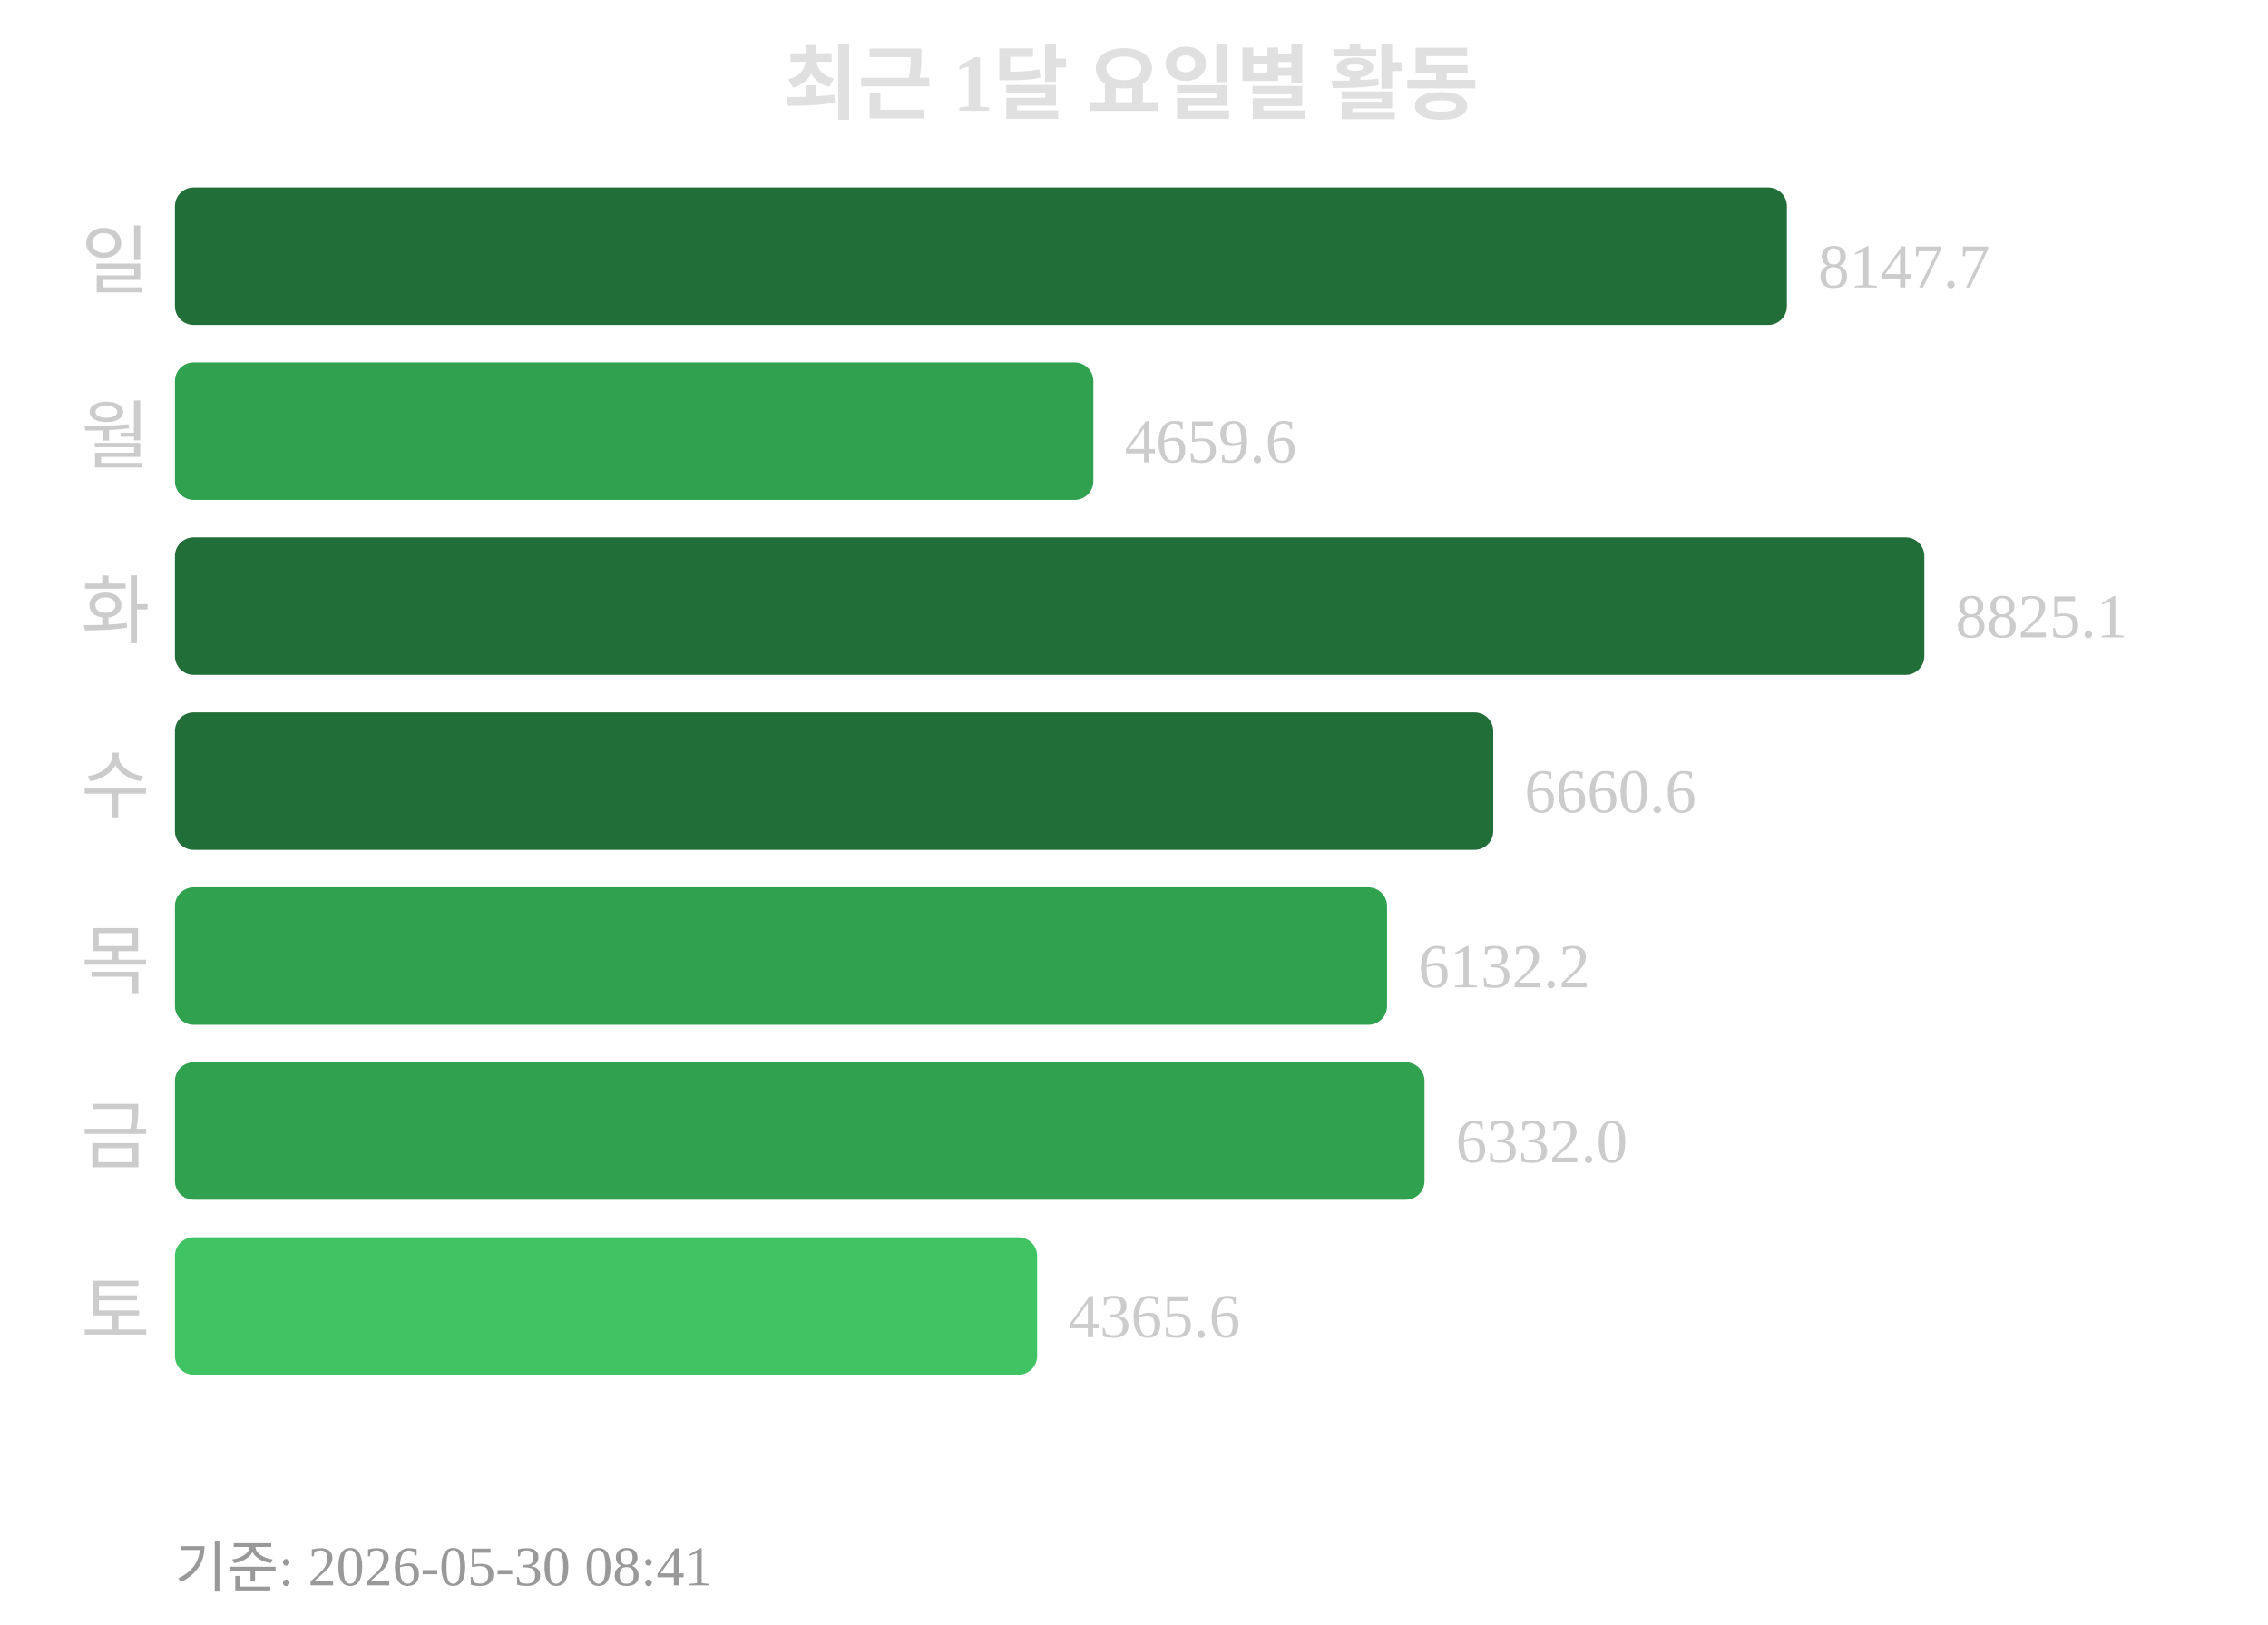
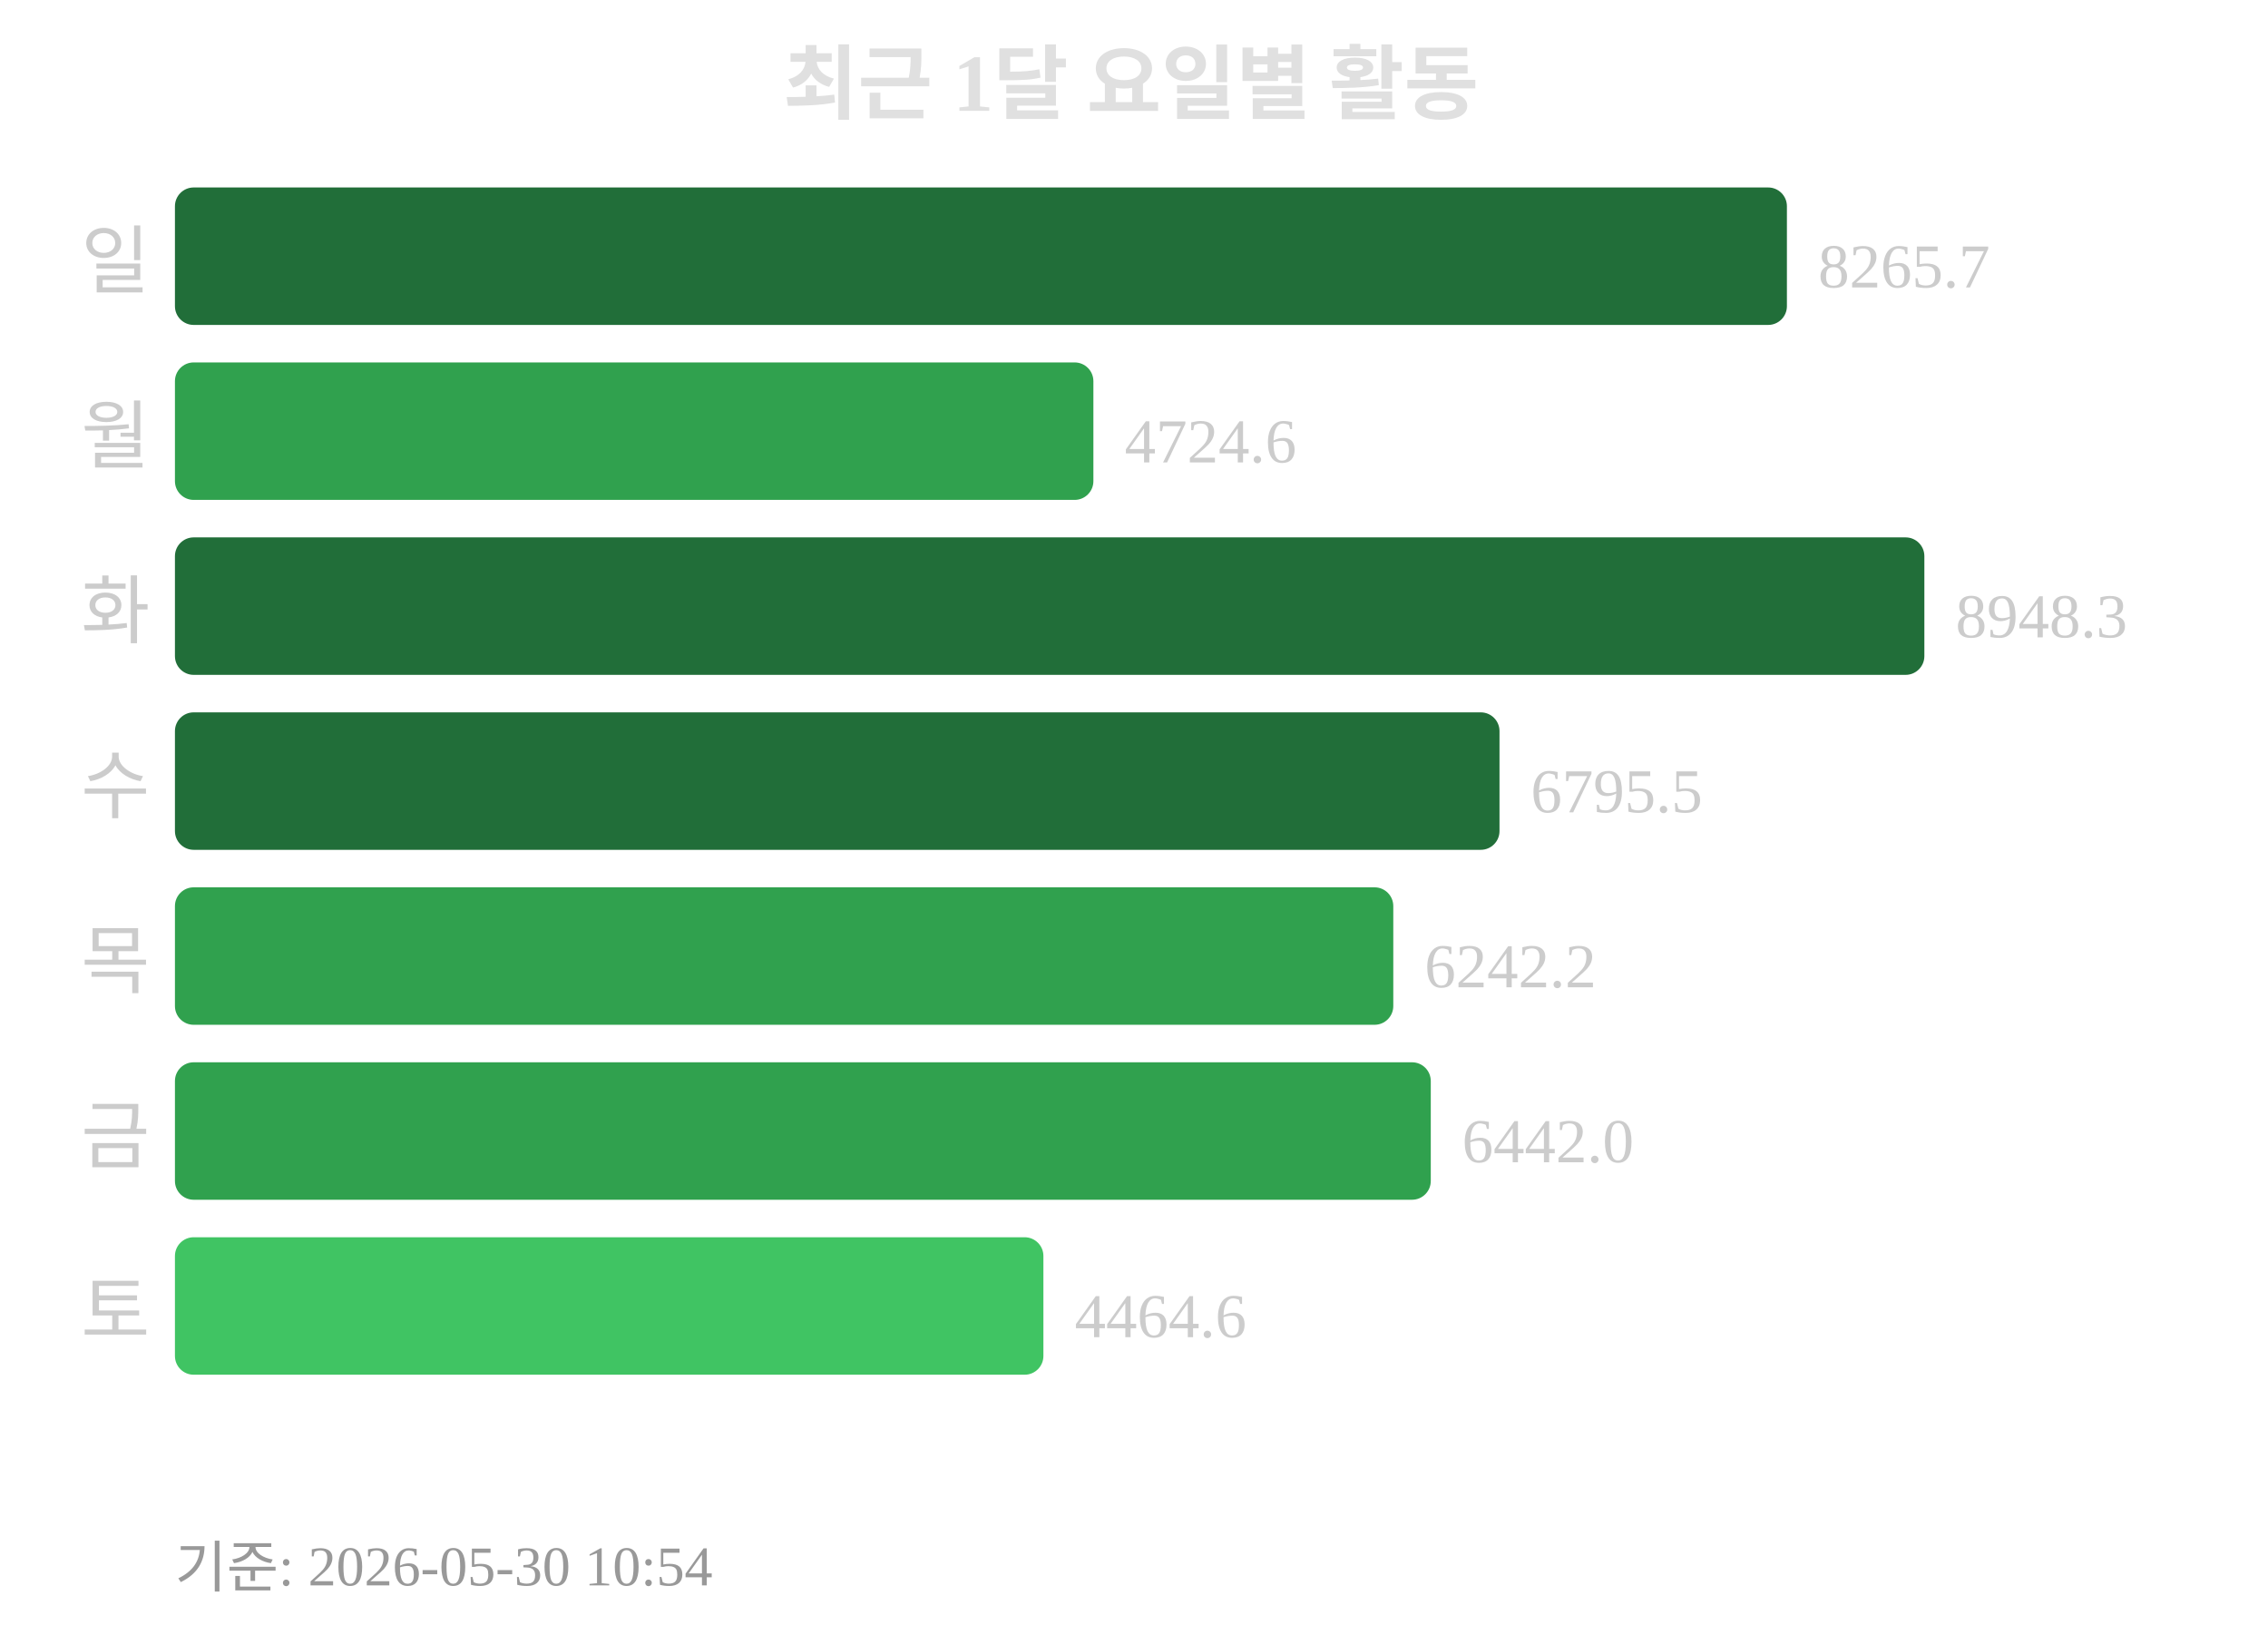
<svg xmlns="http://www.w3.org/2000/svg" width="363" height="260">
  <text x="181" y="18" text-anchor="middle" font-size="13" font-weight="bold" fill="#e0e0e0">최근 1달 요일별 활동</text>
  <text x="24" y="46" text-anchor="end" font-size="12" fill="#cccccc">일</text>
  <rect x="28" y="30" width="258" height="22" rx="3" fill="#216e39" />
-   <text x="291" y="46" font-size="10" fill="#cccccc">8147.7</text>
+   <text x="291" y="46" font-size="10" fill="#cccccc">8265.7</text>
  <text x="24" y="74" text-anchor="end" font-size="12" fill="#cccccc">월</text>
  <rect x="28" y="58" width="147" height="22" rx="3" fill="#30a14e" />
-   <text x="180" y="74" font-size="10" fill="#cccccc">4659.6</text>
+   <text x="180" y="74" font-size="10" fill="#cccccc">4724.6</text>
  <text x="24" y="102" text-anchor="end" font-size="12" fill="#cccccc">화</text>
  <rect x="28" y="86" width="280" height="22" rx="3" fill="#216e39" />
-   <text x="313" y="102" font-size="10" fill="#cccccc">8825.1</text>
+   <text x="313" y="102" font-size="10" fill="#cccccc">8948.3</text>
  <text x="24" y="130" text-anchor="end" font-size="12" fill="#cccccc">수</text>
-   <rect x="28" y="114" width="211" height="22" rx="3" fill="#216e39" />
-   <text x="244" y="130" font-size="10" fill="#cccccc">6660.6</text>
+   <rect x="28" y="114" width="212" height="22" rx="3" fill="#216e39" />
+   <text x="245" y="130" font-size="10" fill="#cccccc">6795.5</text>
  <text x="24" y="158" text-anchor="end" font-size="12" fill="#cccccc">목</text>
-   <rect x="28" y="142" width="194" height="22" rx="3" fill="#30a14e" />
-   <text x="227" y="158" font-size="10" fill="#cccccc">6132.2</text>
+   <rect x="28" y="142" width="195" height="22" rx="3" fill="#30a14e" />
+   <text x="228" y="158" font-size="10" fill="#cccccc">6242.2</text>
  <text x="24" y="186" text-anchor="end" font-size="12" fill="#cccccc">금</text>
-   <rect x="28" y="170" width="200" height="22" rx="3" fill="#30a14e" />
-   <text x="233" y="186" font-size="10" fill="#cccccc">6332.0</text>
+   <rect x="28" y="170" width="201" height="22" rx="3" fill="#30a14e" />
+   <text x="234" y="186" font-size="10" fill="#cccccc">6442.0</text>
  <text x="24" y="214" text-anchor="end" font-size="12" fill="#cccccc">토</text>
-   <rect x="28" y="198" width="138" height="22" rx="3" fill="#40c463" />
-   <text x="171" y="214" font-size="10" fill="#cccccc">4365.6</text>
-   <text x="28" y="254" font-size="9" fill="#999999">기준: 2026-05-30 08:41</text>
+   <rect x="28" y="198" width="139" height="22" rx="3" fill="#40c463" />
+   <text x="172" y="214" font-size="10" fill="#cccccc">4464.6</text>
+   <text x="28" y="254" font-size="9" fill="#999999">기준: 2026-05-30 10:54</text>
</svg>
